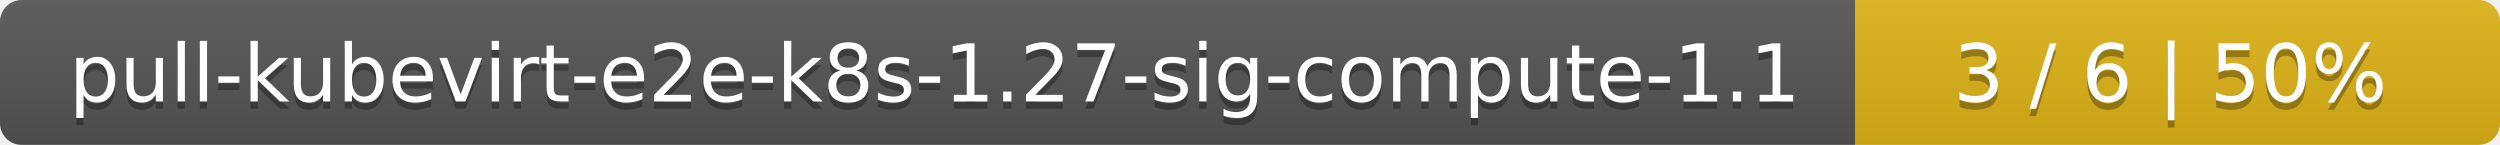
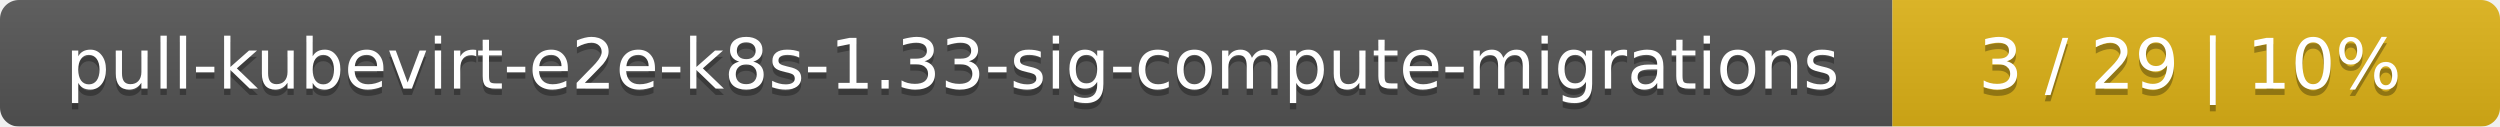
- <svg xmlns="http://www.w3.org/2000/svg" width="345" height="20">
+ <svg xmlns="http://www.w3.org/2000/svg" width="395" height="20">
  <linearGradient id="smooth" x2="0" y2="100%">
    <stop offset="0" stop-color="#bbb" stop-opacity=".1" />
    <stop offset="1" stop-opacity=".1" />
  </linearGradient>
  <mask id="round">
-     <rect width="345" height="20" rx="3" fill="#fff" />
+     <rect width="395" height="20" rx="3" fill="#fff" />
  </mask>
  <g mask="url(#round)">
-     <rect width="256" height="20" fill="#555" />
-     <rect x="256" width="89" height="20" fill="#dfb317" />
-     <rect width="345" height="20" fill="url(#smooth)" />
+     <rect width="299" height="20" fill="#555" />
+     <rect x="299" width="96" height="20" fill="#dfb317" />
+     <rect width="395" height="20" fill="url(#smooth)" />
  </g>
  <g fill="#fff" text-anchor="middle" font-family="DejaVu Sans,Verdana,Geneva,sans-serif" font-size="11">
-     <text x="129" y="15" fill="#010101" fill-opacity=".3">pull-kubevirt-e2e-k8s-1.27-sig-compute-1.1</text>
-     <text x="129" y="14">pull-kubevirt-e2e-k8s-1.27-sig-compute-1.1</text>
-     <text x="299.5" y="15" fill="#010101" fill-opacity=".3">3 / 6    |    50%</text>
-     <text x="299.5" y="14">3 / 6    |    50%</text>
+     <text x="150.5" y="15" fill="#010101" fill-opacity=".3">pull-kubevirt-e2e-k8s-1.33-sig-compute-migrations</text>
+     <text x="150.5" y="14">pull-kubevirt-e2e-k8s-1.33-sig-compute-migrations</text>
+     <text x="346" y="15" fill="#010101" fill-opacity=".3">3 / 29    |    10%</text>
+     <text x="346" y="14">3 / 29    |    10%</text>
  </g>
</svg>
